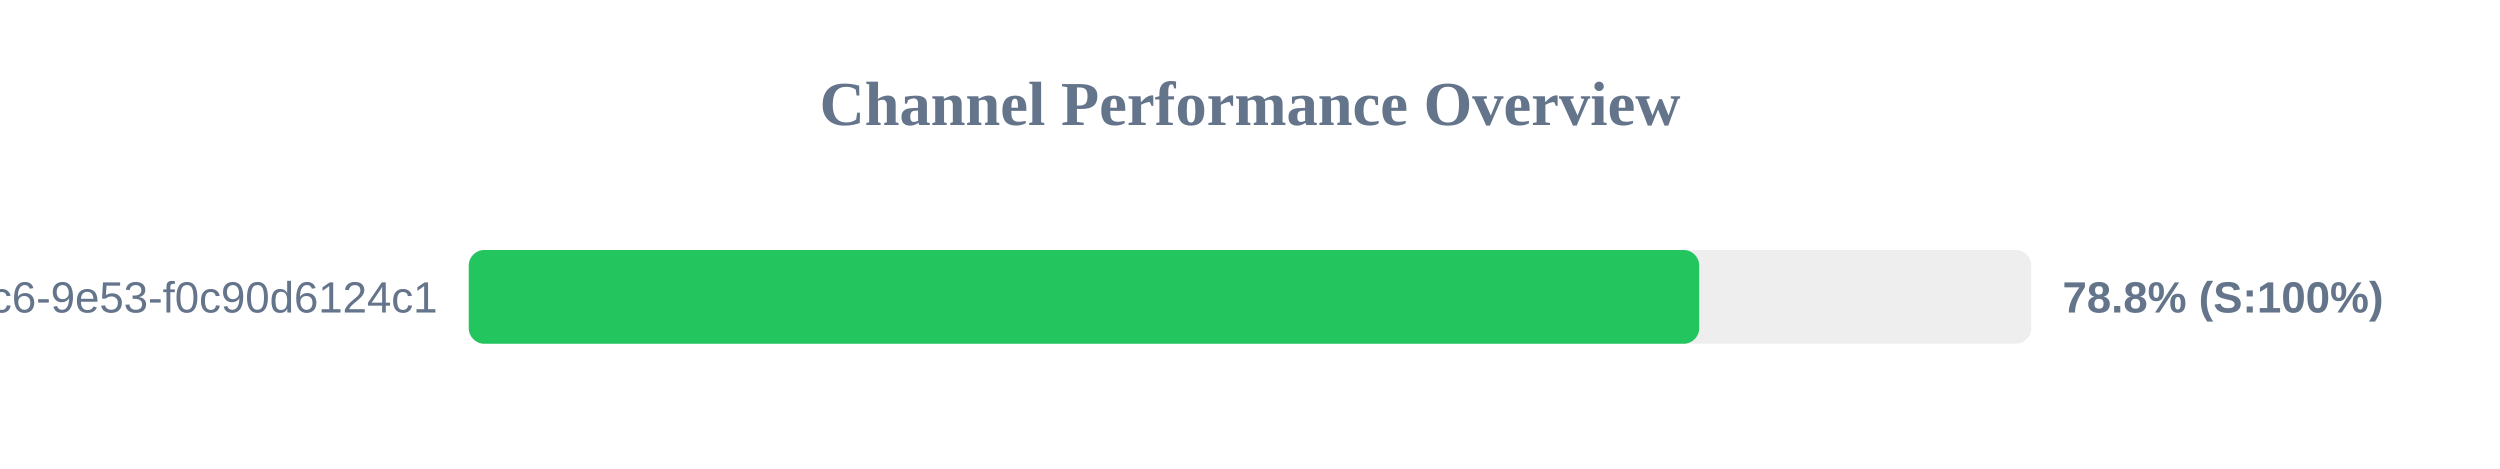
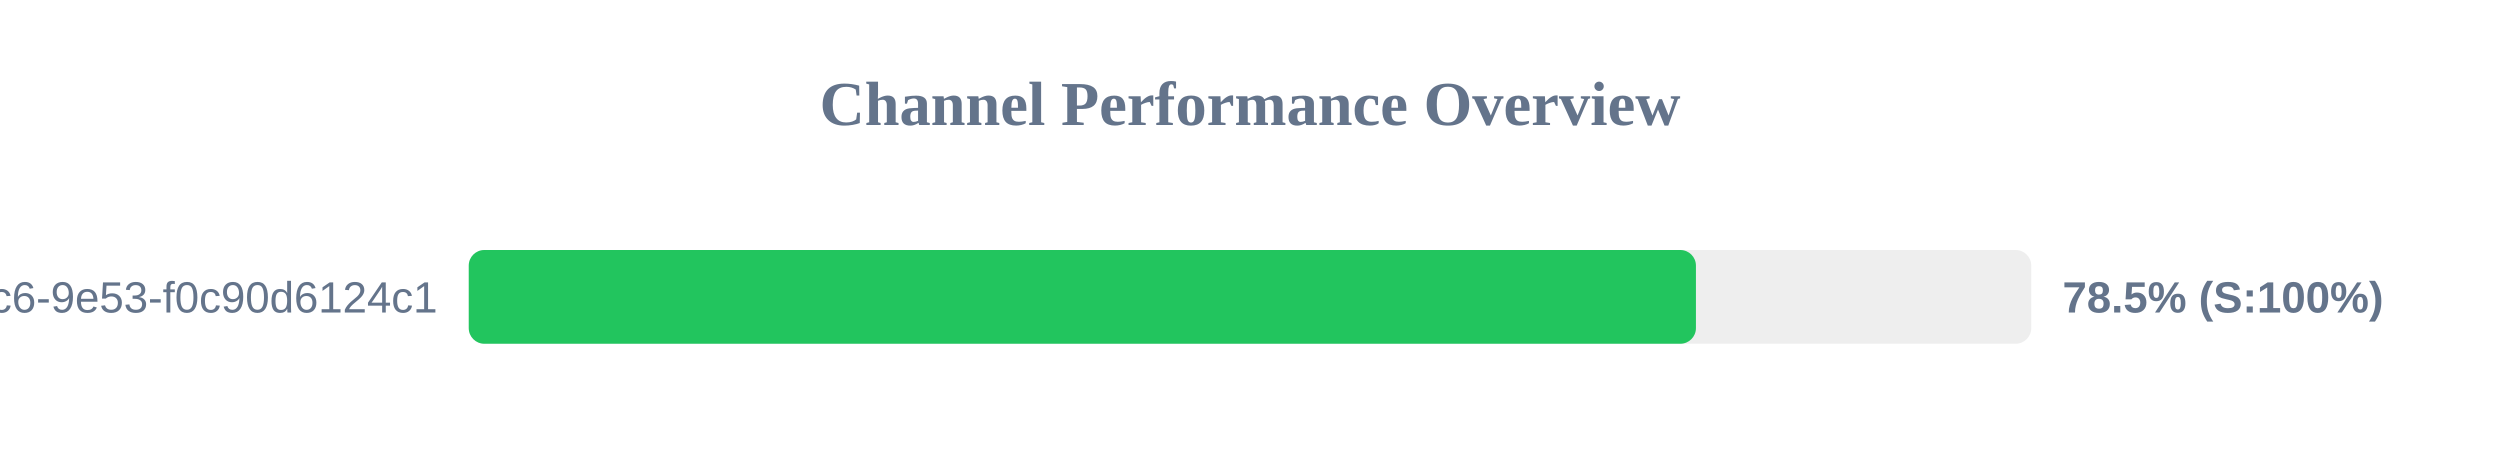
<svg xmlns="http://www.w3.org/2000/svg" width="800" height="150" version="1.1">
  <style>
        .row { font: 14px Arial; fill: #64748b; }
        .score { font: bold 14px Arial; fill: #64748b; }
    </style>
  <text x="400" y="40" text-anchor="middle" font-size="20px" font-weight="bold" fill="#64748b">Channel Performance Overview</text>
  <rect x="150" y="80" width="500" height="30" fill="#eee" rx="5" />
-   <rect x="150" y="80" width="393.75" height="30" fill="#22c55e" rx="5" />
+   <rect x="150" y="80" width="392.7" height="30" fill="#22c55e" rx="5" />
  <text x="140" y="100" text-anchor="end" class="row">?uuid=4685eb2a-5ddb-4dc6-9e53-f0c90d6124c1</text>
-   <text x="660" y="100" text-anchor="start" class="score">78.8% (S:100%)</text>
+   <text x="660" y="100" text-anchor="start" class="score">78.5% (S:100%)</text>
</svg>
